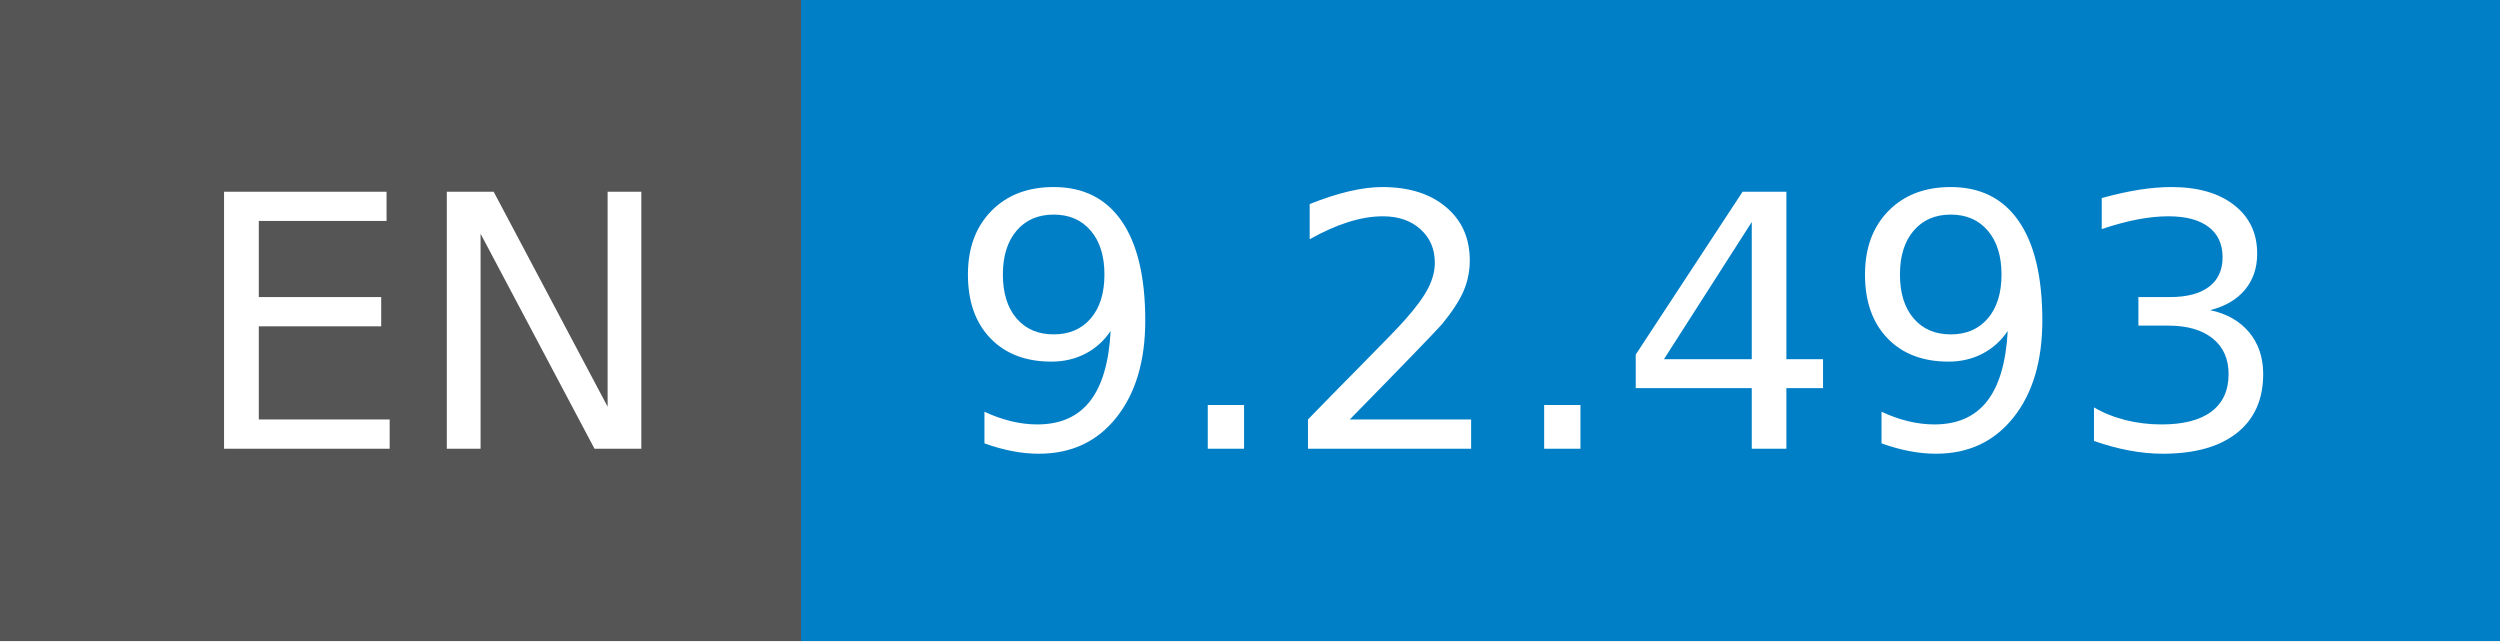
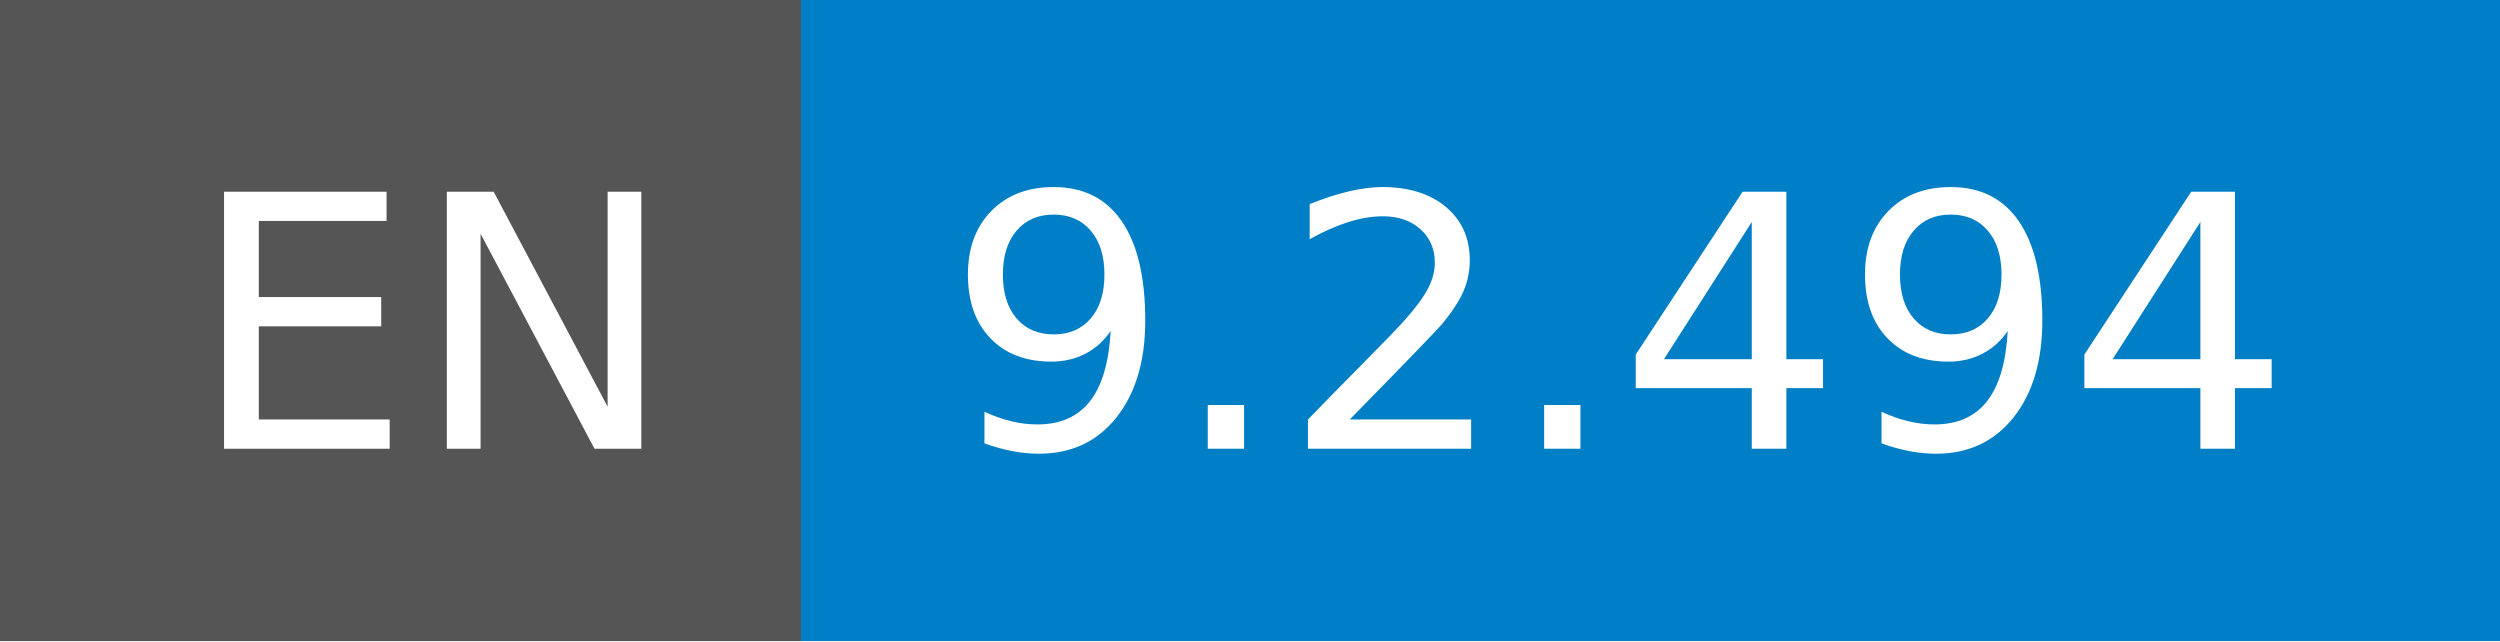
- <svg xmlns="http://www.w3.org/2000/svg" width="78" height="20" role="img" aria-label="EN: 9.2.493">
+ <svg xmlns="http://www.w3.org/2000/svg" width="78" height="20" role="img" aria-label="EN: 9.2.494">
  <g shape-rendering="crispEdges">
    <rect width="25" height="20" fill="#555" />
    <rect x="25" width="53" height="20" fill="#007ec6" />
  </g>
  <g fill="#fff" text-anchor="middle" font-family="Verdana,Geneva,DejaVu Sans,sans-serif" text-rendering="geometricPrecision" font-size="110">
    <text x="135" y="140" transform="scale(.1)" fill="#fff" textLength="150">EN</text>
-     <text x="505" y="140" transform="scale(.1)" fill="#fff" textLength="430">9.2.493</text>
+     <text x="505" y="140" transform="scale(.1)" fill="#fff" textLength="430">9.2.494</text>
  </g>
</svg>
